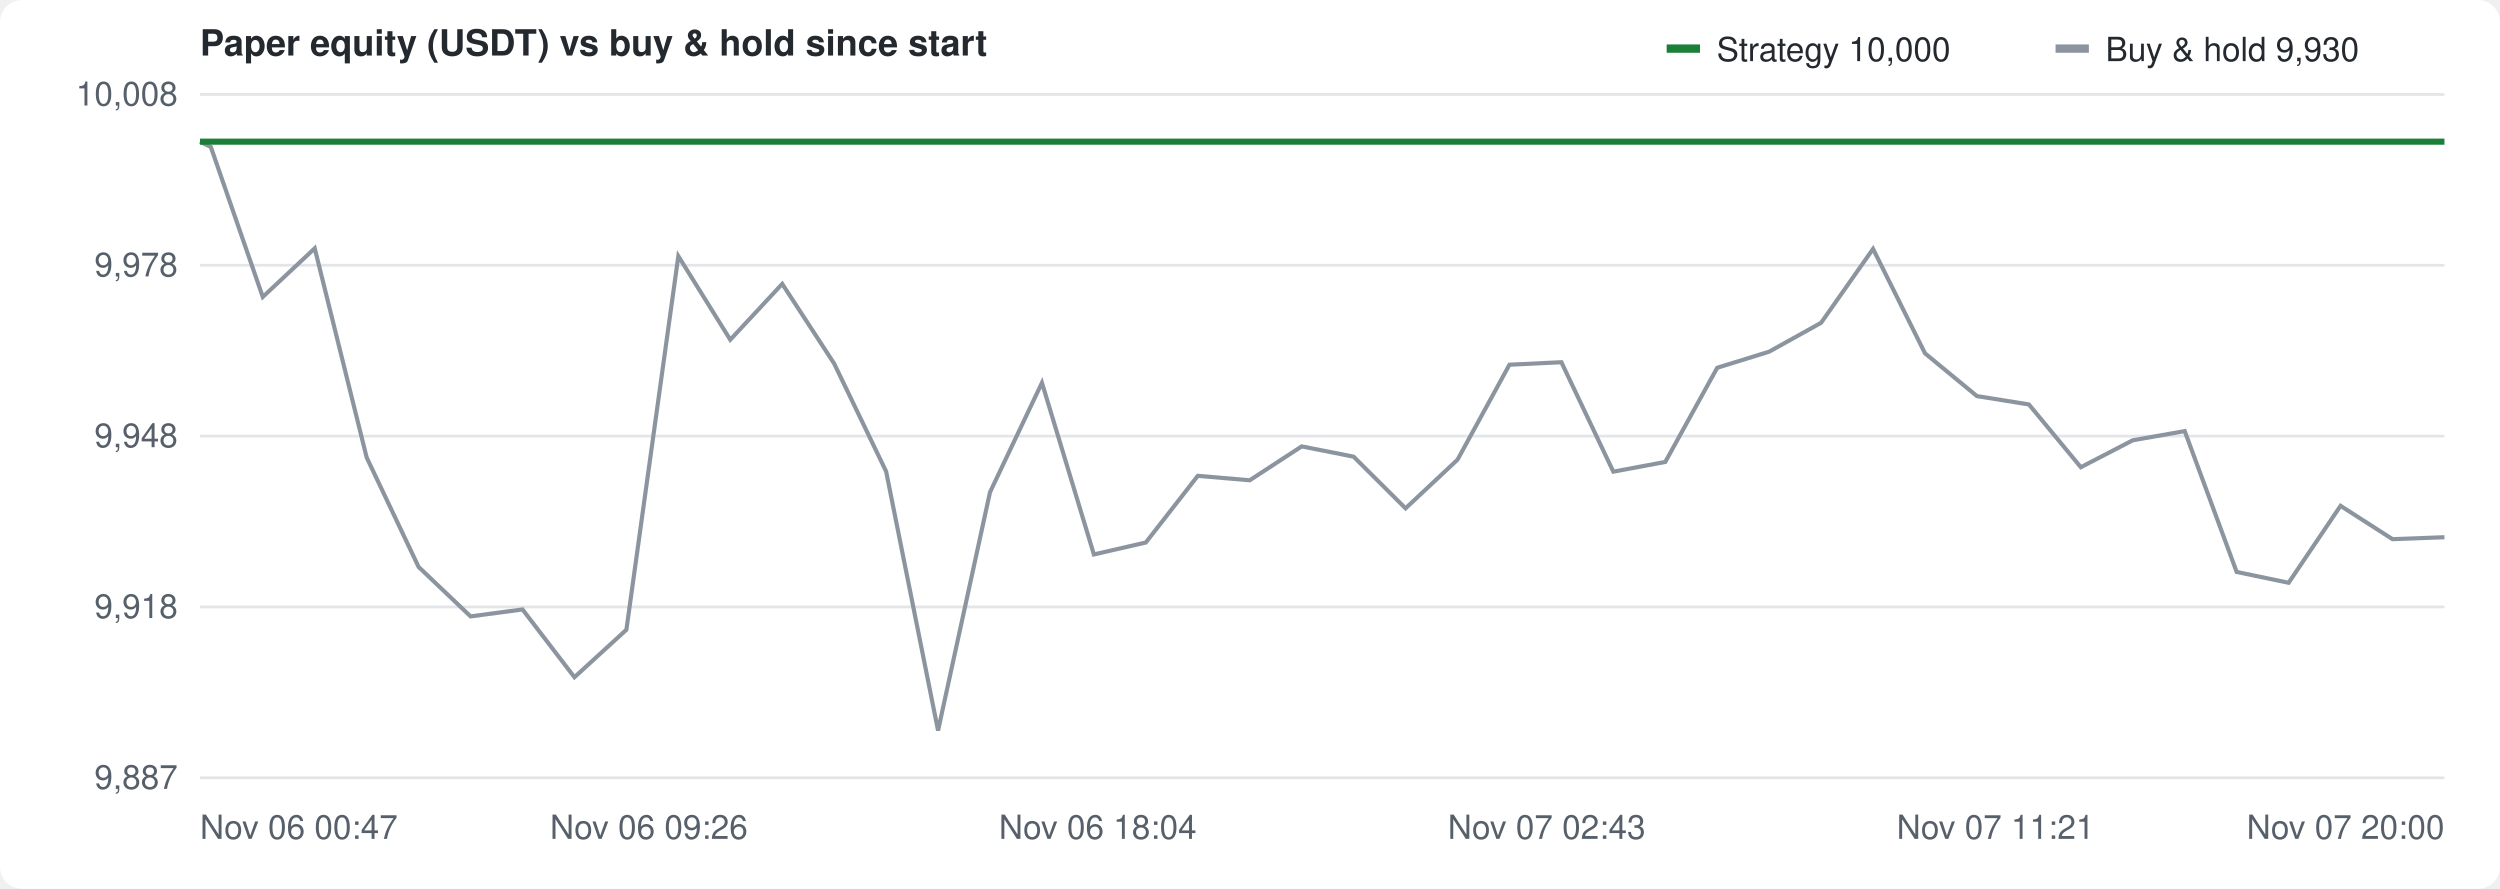
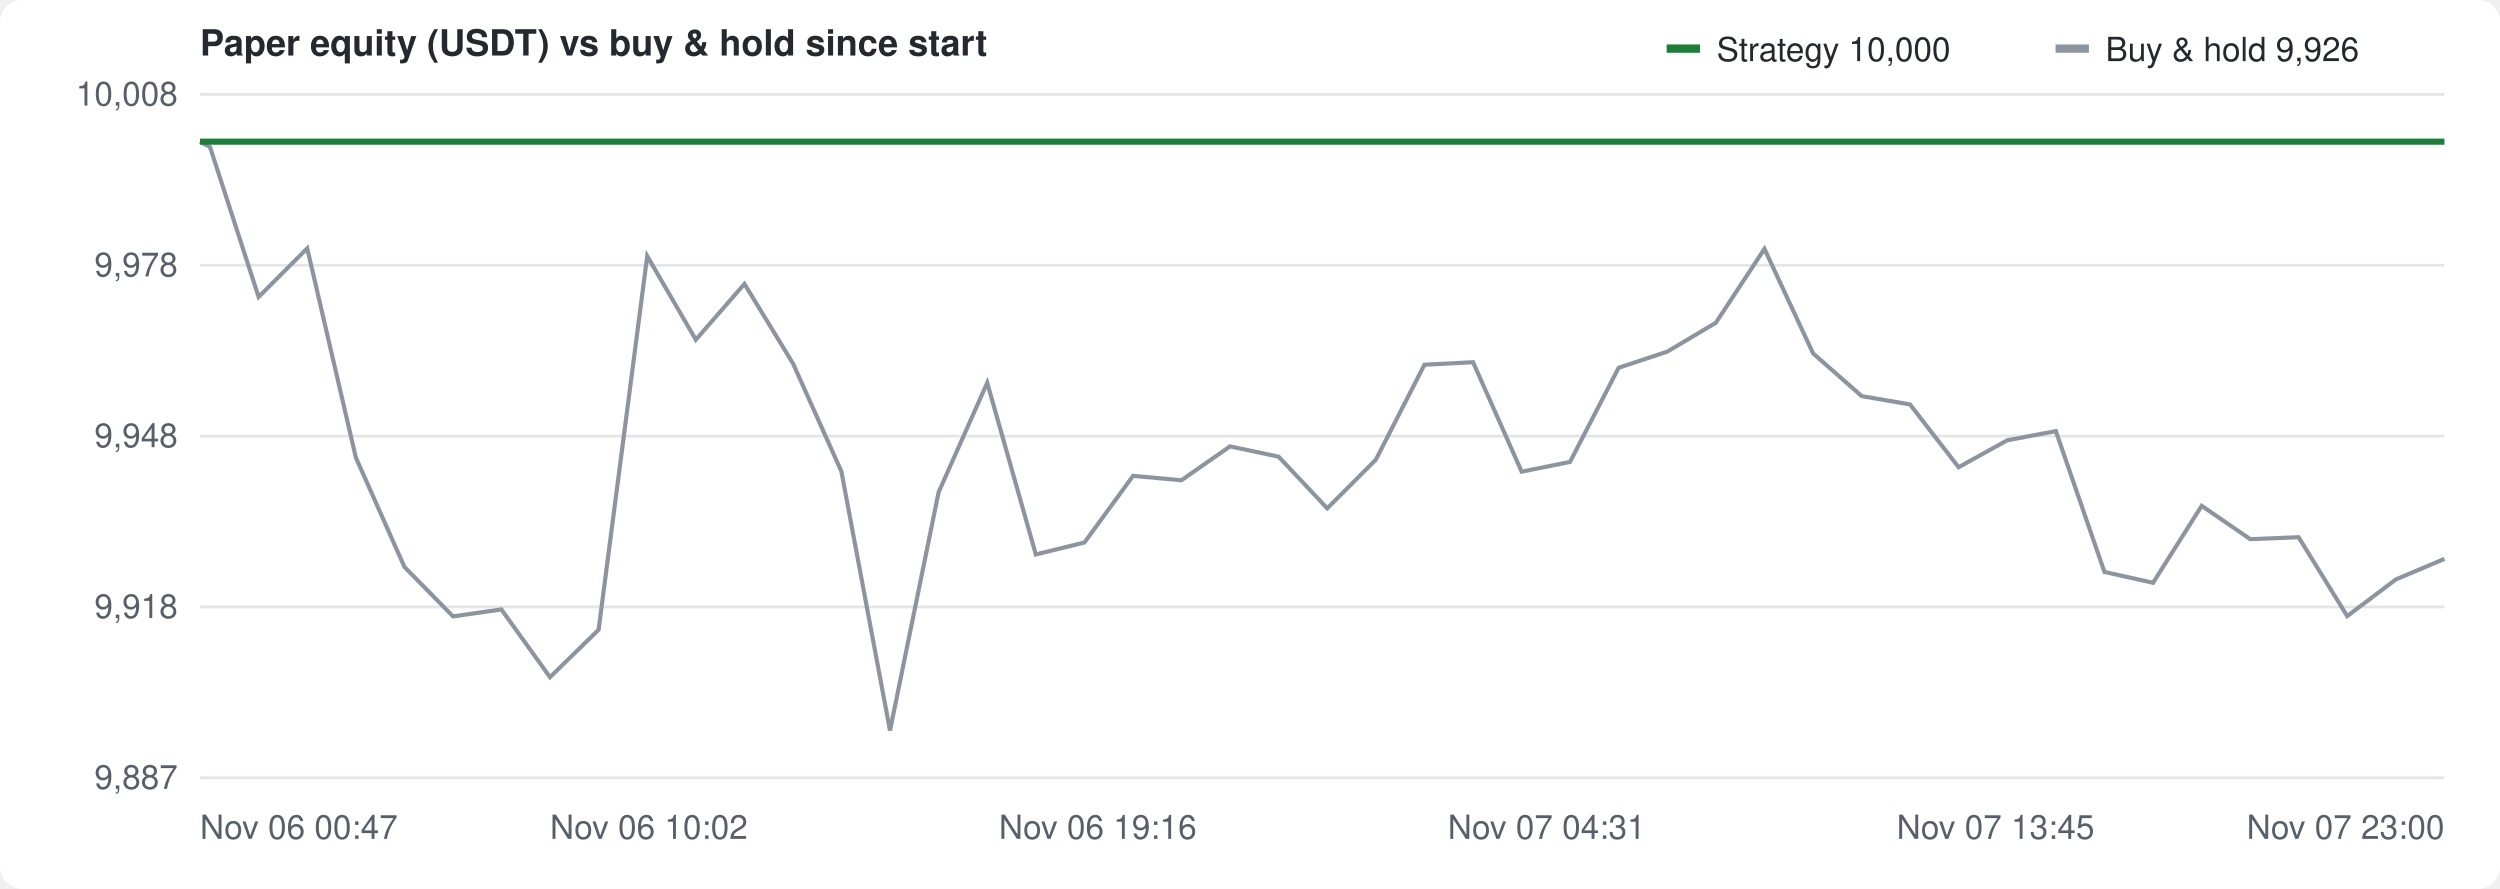
<svg xmlns="http://www.w3.org/2000/svg" width="900" height="320" viewBox="0 0 900 320" font-family="-apple-system,Segoe UI,Helvetica,Arial,sans-serif" font-size="12" fill="#57606a">
  <rect width="100%" height="100%" fill="#ffffff" rx="8" />
  <text x="72" y="20" font-size="13" font-weight="600" fill="#24292f">Paper equity (USDT) vs buy &amp; hold since start</text>
  <g transform="translate(600,10)">
    <rect width="12" height="3" y="6" fill="#1a7f37" />
    <text x="18" y="12" fill="#24292f">Strategy 10,000</text>
    <rect x="140" width="12" height="3" y="6" fill="#8c959f" />
-     <text x="158" y="12" fill="#24292f">Buy &amp; hold 9,930</text>
+     <text x="158" y="12" fill="#24292f">Buy &amp; hold 9,926</text>
  </g>
  <line x1="72" y1="280.0" x2="880" y2="280.0" stroke="#e3e5e8" />
  <text x="64" y="284.0" text-anchor="end">9,887</text>
  <line x1="72" y1="218.5" x2="880" y2="218.5" stroke="#e3e5e8" />
  <text x="64" y="222.5" text-anchor="end">9,918</text>
  <line x1="72" y1="157.0" x2="880" y2="157.0" stroke="#e3e5e8" />
  <text x="64" y="161.0" text-anchor="end">9,948</text>
  <line x1="72" y1="95.5" x2="880" y2="95.5" stroke="#e3e5e8" />
  <text x="64" y="99.5" text-anchor="end">9,978</text>
  <line x1="72" y1="34.0" x2="880" y2="34.0" stroke="#e3e5e8" />
  <text x="64" y="38.0" text-anchor="end">10,008</text>
  <text x="72.0" y="302" text-anchor="start">Nov 06 00:47</text>
-   <text x="233.6" y="302" text-anchor="middle">Nov 06 09:26</text>
-   <text x="395.2" y="302" text-anchor="middle">Nov 06 18:04</text>
-   <text x="556.8" y="302" text-anchor="middle">Nov 07 02:43</text>
-   <text x="718.4" y="302" text-anchor="middle">Nov 07 11:21</text>
-   <text x="880.0" y="302" text-anchor="end">Nov 07 20:00</text>
+   <text x="233.6" y="302" text-anchor="middle">Nov 06 10:02</text>
+   <text x="395.2" y="302" text-anchor="middle">Nov 06 19:16</text>
+   <text x="556.8" y="302" text-anchor="middle">Nov 07 04:31</text>
+   <text x="718.4" y="302" text-anchor="middle">Nov 07 13:45</text>
+   <text x="880.0" y="302" text-anchor="end">Nov 07 23:00</text>
  <line x1="72" y1="51.0" x2="880" y2="51.0" stroke="#8c959f" stroke-dasharray="4 4" />
-   <path d="M72.0,51.0 L75.9,52.9 L94.6,106.9 L113.3,89.4 L132.0,164.7 L150.7,204.1 L169.4,221.9 L188.1,219.4 L206.8,243.8 L225.5,226.7 L244.2,92.2 L262.9,122.3 L281.6,102.2 L300.3,130.9 L319.0,169.7 L337.7,263.0 L356.4,177.2 L375.1,137.8 L393.8,199.6 L412.5,195.3 L431.2,171.3 L449.9,172.9 L468.6,160.7 L487.3,164.4 L506.0,183.0 L524.7,165.5 L543.4,131.3 L562.1,130.4 L580.8,169.8 L599.5,166.3 L618.2,132.4 L636.9,126.6 L655.6,116.2 L674.3,89.6 L693.0,127.2 L711.7,142.6 L730.4,145.6 L749.1,168.2 L767.8,158.5 L786.5,155.2 L805.2,205.9 L823.9,209.8 L842.6,182.1 L861.3,194.1 L880.0,193.4" fill="none" stroke="#8c959f" stroke-width="1.5" />
-   <path d="M72.0,51.0 L75.9,51.0 L94.6,51.0 L113.3,51.0 L132.0,51.0 L150.7,51.0 L169.4,51.0 L188.1,51.0 L206.8,51.0 L225.5,51.0 L244.2,51.0 L262.9,51.0 L281.6,51.0 L300.3,51.0 L319.0,51.0 L337.7,51.0 L356.4,51.0 L375.1,51.0 L393.8,51.0 L412.5,51.0 L431.2,51.0 L449.9,51.0 L468.6,51.0 L487.3,51.0 L506.0,51.0 L524.7,51.0 L543.4,51.0 L562.1,51.0 L580.8,51.0 L599.5,51.0 L618.2,51.0 L636.9,51.0 L655.6,51.0 L674.3,51.0 L693.0,51.0 L711.7,51.0 L730.4,51.0 L749.1,51.0 L767.8,51.0 L786.5,51.0 L805.2,51.0 L823.9,51.0 L842.6,51.0 L861.3,51.0 L880.0,51.0" fill="none" stroke="#1a7f37" stroke-width="2.2" />
+   <path d="M72.0,51.0 L75.6,52.9 L93.1,106.9 L110.6,89.4 L128.1,164.7 L145.6,204.1 L163.1,221.9 L180.5,219.4 L198.0,243.8 L215.5,226.7 L233.0,92.2 L250.5,122.3 L268.0,102.2 L285.5,130.9 L302.9,169.7 L320.4,263.0 L337.9,177.2 L355.4,137.8 L372.9,199.6 L390.4,195.3 L407.9,171.3 L425.3,172.9 L442.8,160.7 L460.3,164.4 L477.8,183.0 L495.3,165.5 L512.8,131.3 L530.3,130.4 L547.8,169.8 L565.2,166.3 L582.7,132.4 L600.2,126.6 L617.7,116.2 L635.2,89.6 L652.7,127.2 L670.2,142.6 L687.6,145.6 L705.1,168.2 L722.6,158.5 L740.1,155.2 L757.6,205.9 L775.1,209.8 L792.6,182.1 L810.1,194.1 L827.5,193.4 L845.0,221.8 L862.5,208.6 L880.0,201.2" fill="none" stroke="#8c959f" stroke-width="1.5" />
+   <path d="M72.0,51.0 L75.6,51.0 L93.1,51.0 L110.6,51.0 L128.1,51.0 L145.6,51.0 L163.1,51.0 L180.5,51.0 L198.0,51.0 L215.5,51.0 L233.0,51.0 L250.5,51.0 L268.0,51.0 L285.5,51.0 L302.9,51.0 L320.4,51.0 L337.9,51.0 L355.4,51.0 L372.9,51.0 L390.4,51.0 L407.9,51.0 L425.3,51.0 L442.8,51.0 L460.3,51.0 L477.8,51.0 L495.3,51.0 L512.8,51.0 L530.3,51.0 L547.8,51.0 L565.2,51.0 L582.7,51.0 L600.2,51.0 L617.7,51.0 L635.2,51.0 L652.7,51.0 L670.2,51.0 L687.6,51.0 L705.1,51.0 L722.6,51.0 L740.1,51.0 L757.6,51.0 L775.1,51.0 L792.6,51.0 L810.1,51.0 L827.5,51.0 L845.0,51.0 L862.5,51.0 L880.0,51.0" fill="none" stroke="#1a7f37" stroke-width="2.2" />
</svg>
